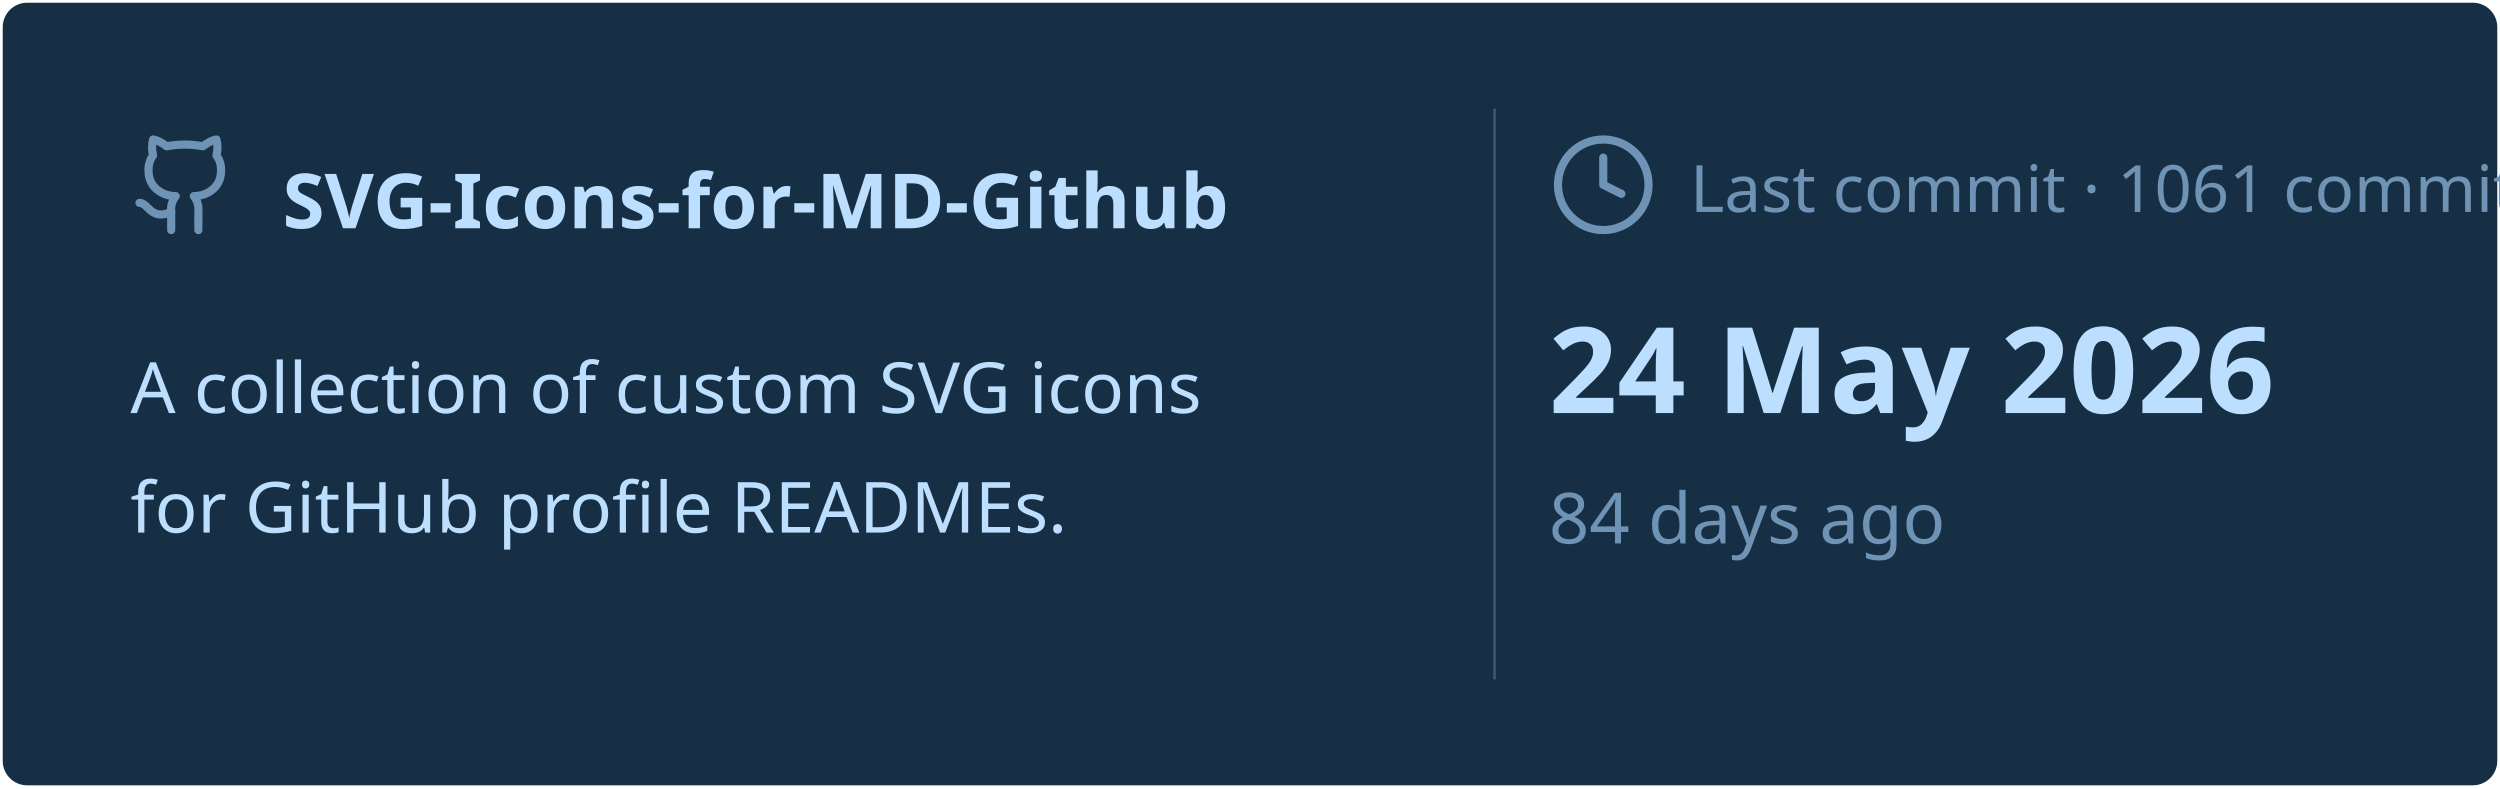
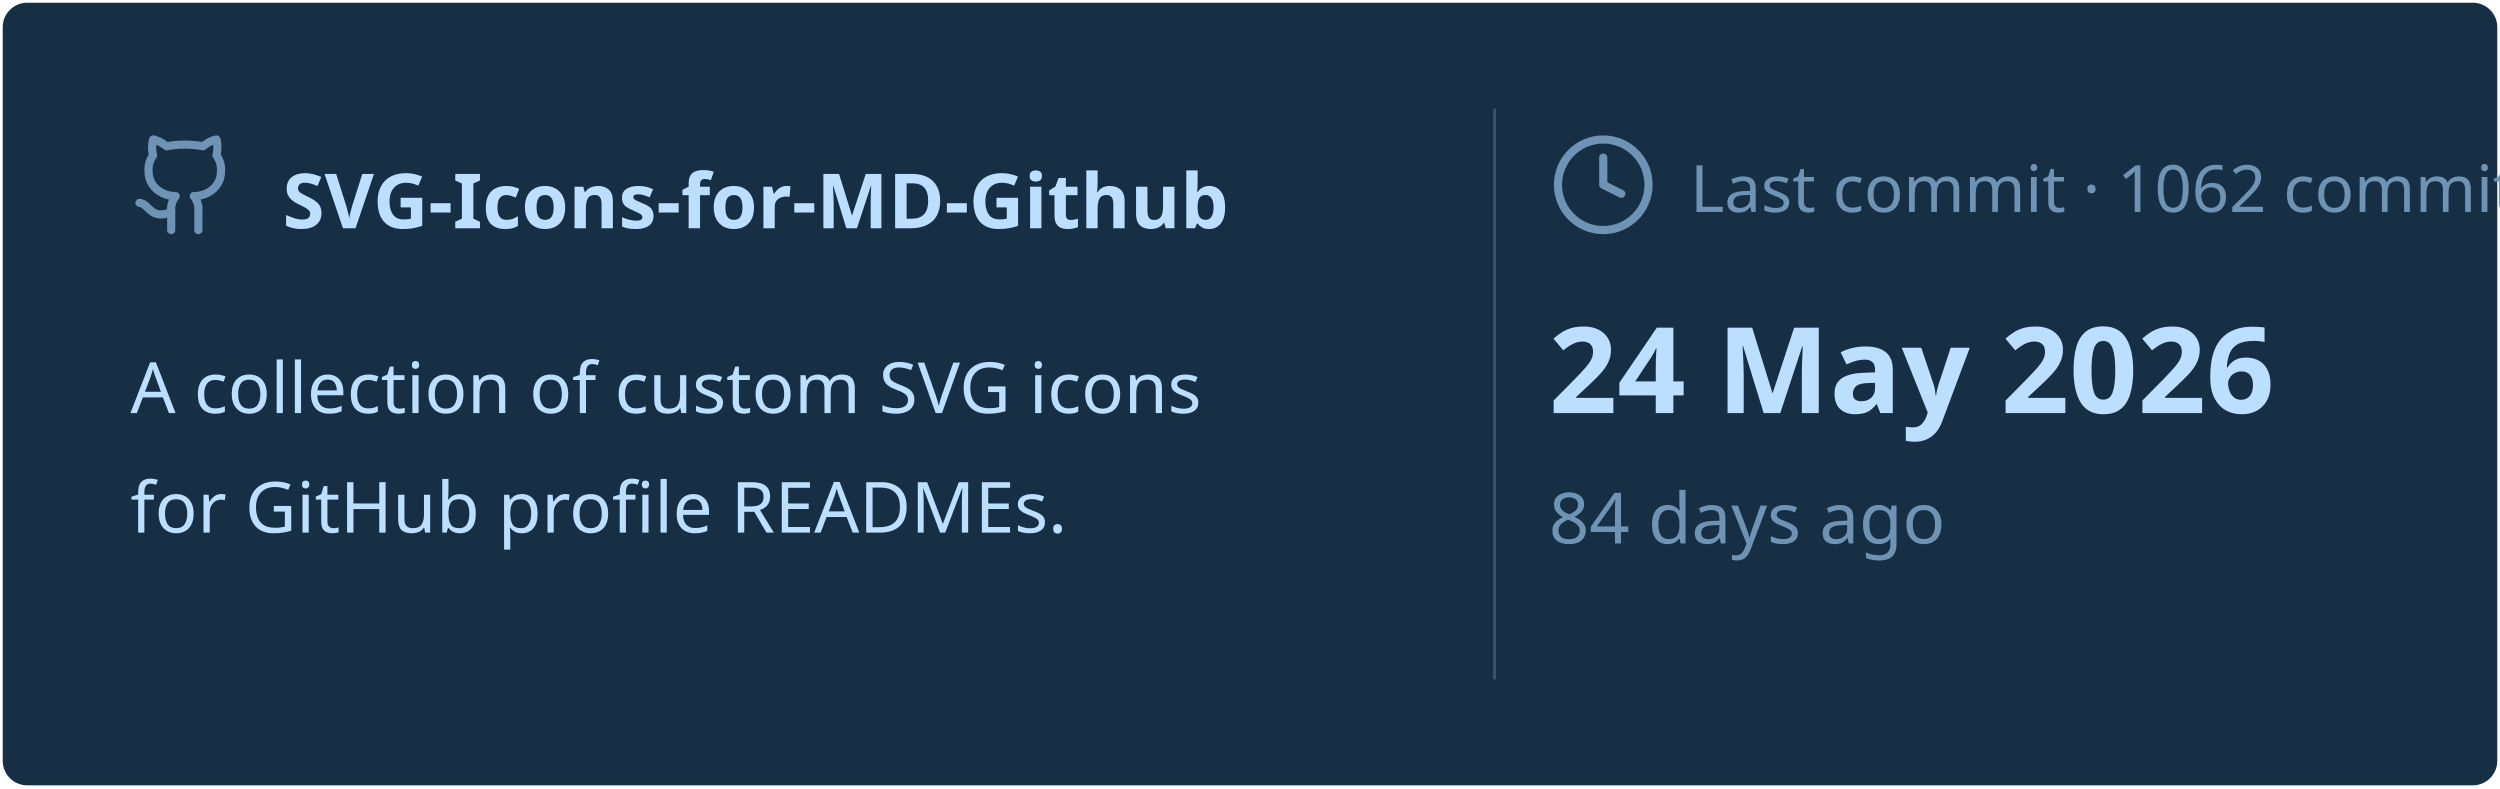
<svg xmlns="http://www.w3.org/2000/svg" viewBox="0 0 460 145" width="460px" height="145px">
  <rect stroke="#000000" stroke-opacity="0" fill="#172F45" rx="4.5" x="0.5" y="0.5" width="459" height="144" />
  <g transform="translate(24, 42)">
    <svg x="0" y="-18" width="20" height="20" viewBox="0 0 24 24" fill="none" stroke="#6E93B5" stroke-width="1.8" stroke-linecap="round" stroke-linejoin="round">
      <path d="M15 22v-4a4.8 4.8 0 0 0-1-3.5c3 0 6-2 6-5.5.08-1.25-.27-2.48-1-3.5.28-1.15.28-2.35 0-3.5 0 0-1 0-3 1.5-2.64-.5-5.36-.5-8 0C6 2 5 2 5 2c-.3 1.15-.3 2.35 0 3.5A5.403 5.403 0 0 0 4 9c0 3.5 3 5.5 6 5.5-.39.49-.68 1.05-.85 1.65-.17.6-.22 1.23-.15 1.85v4" />
      <path d="M9 18c-4.51 2-5-2-7-2" />
    </svg>
    <text x="28" y="0" font-family="&quot;Segoe UI&quot;, Ubuntu, sans-serif" font-size="14" font-weight="700" fill="#BDDFFF">SVG-Icons-for-MD-Github</text>
  </g>
  <text x="24" y="76" font-family="&quot;Segoe UI&quot;, Ubuntu, sans-serif" font-size="13" font-weight="400" fill="#BDDFFF">A collection of custom SVG icons</text>
  <text x="24" y="98" font-family="&quot;Segoe UI&quot;, Ubuntu, sans-serif" font-size="13" font-weight="400" fill="#BDDFFF">for GitHub profile READMEs.</text>
  <line x1="275" y1="20" x2="275" y2="125" stroke="#6E93B5" stroke-width="0.5" stroke-opacity="0.4" />
  <svg x="285" y="24" width="20" height="20" viewBox="0 0 24 24" fill="none" stroke="#6E93B5" stroke-width="1.8" stroke-linecap="round" stroke-linejoin="round">
    <circle cx="12" cy="12" r="10" />
    <polyline points="12 6 12 12 16 14" />
  </svg>
-   <text x="311" y="39" font-family="&quot;Segoe UI&quot;, Ubuntu, sans-serif" font-size="12" font-weight="400" fill="#6E93B5">Last commit · 1061 commits</text>
+   <text x="311" y="39" font-family="&quot;Segoe UI&quot;, Ubuntu, sans-serif" font-size="12" font-weight="400" fill="#6E93B5">Last commit · 1062 commits</text>
  <text x="285" y="76" font-family="&quot;Segoe UI&quot;, Ubuntu, sans-serif" font-size="22" font-weight="700" fill="#BDDFFF">24 May 2026</text>
  <text x="285" y="100" font-family="&quot;Segoe UI&quot;, Ubuntu, sans-serif" font-size="13" font-weight="400" fill="#6E93B5">84 days ago</text>
</svg>
